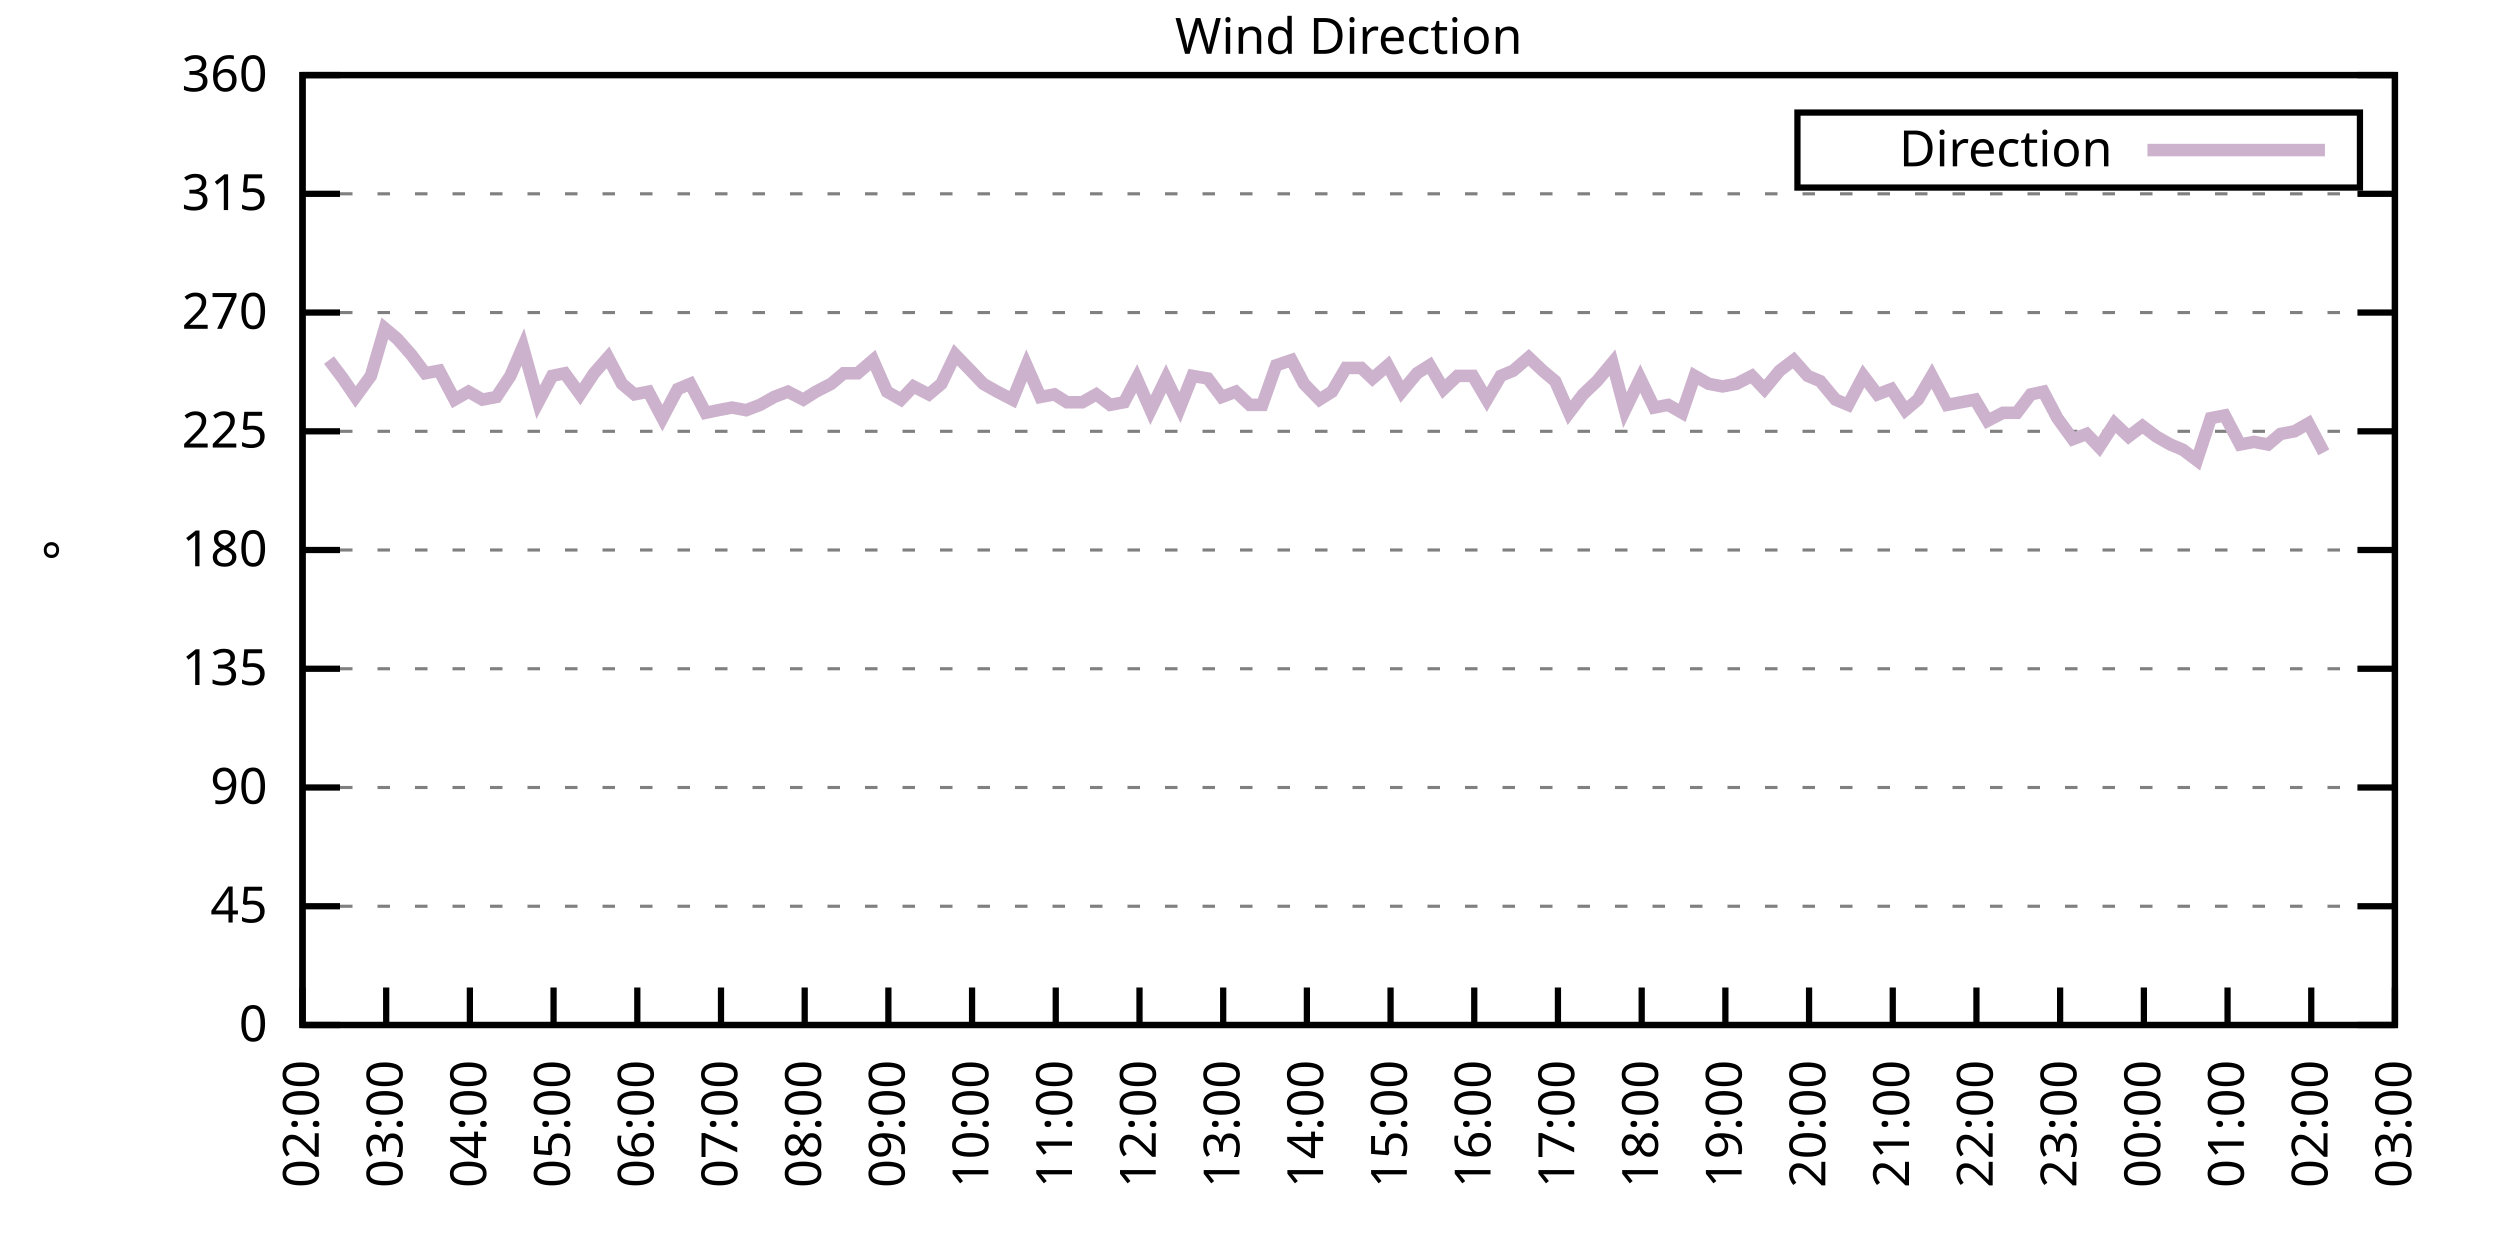
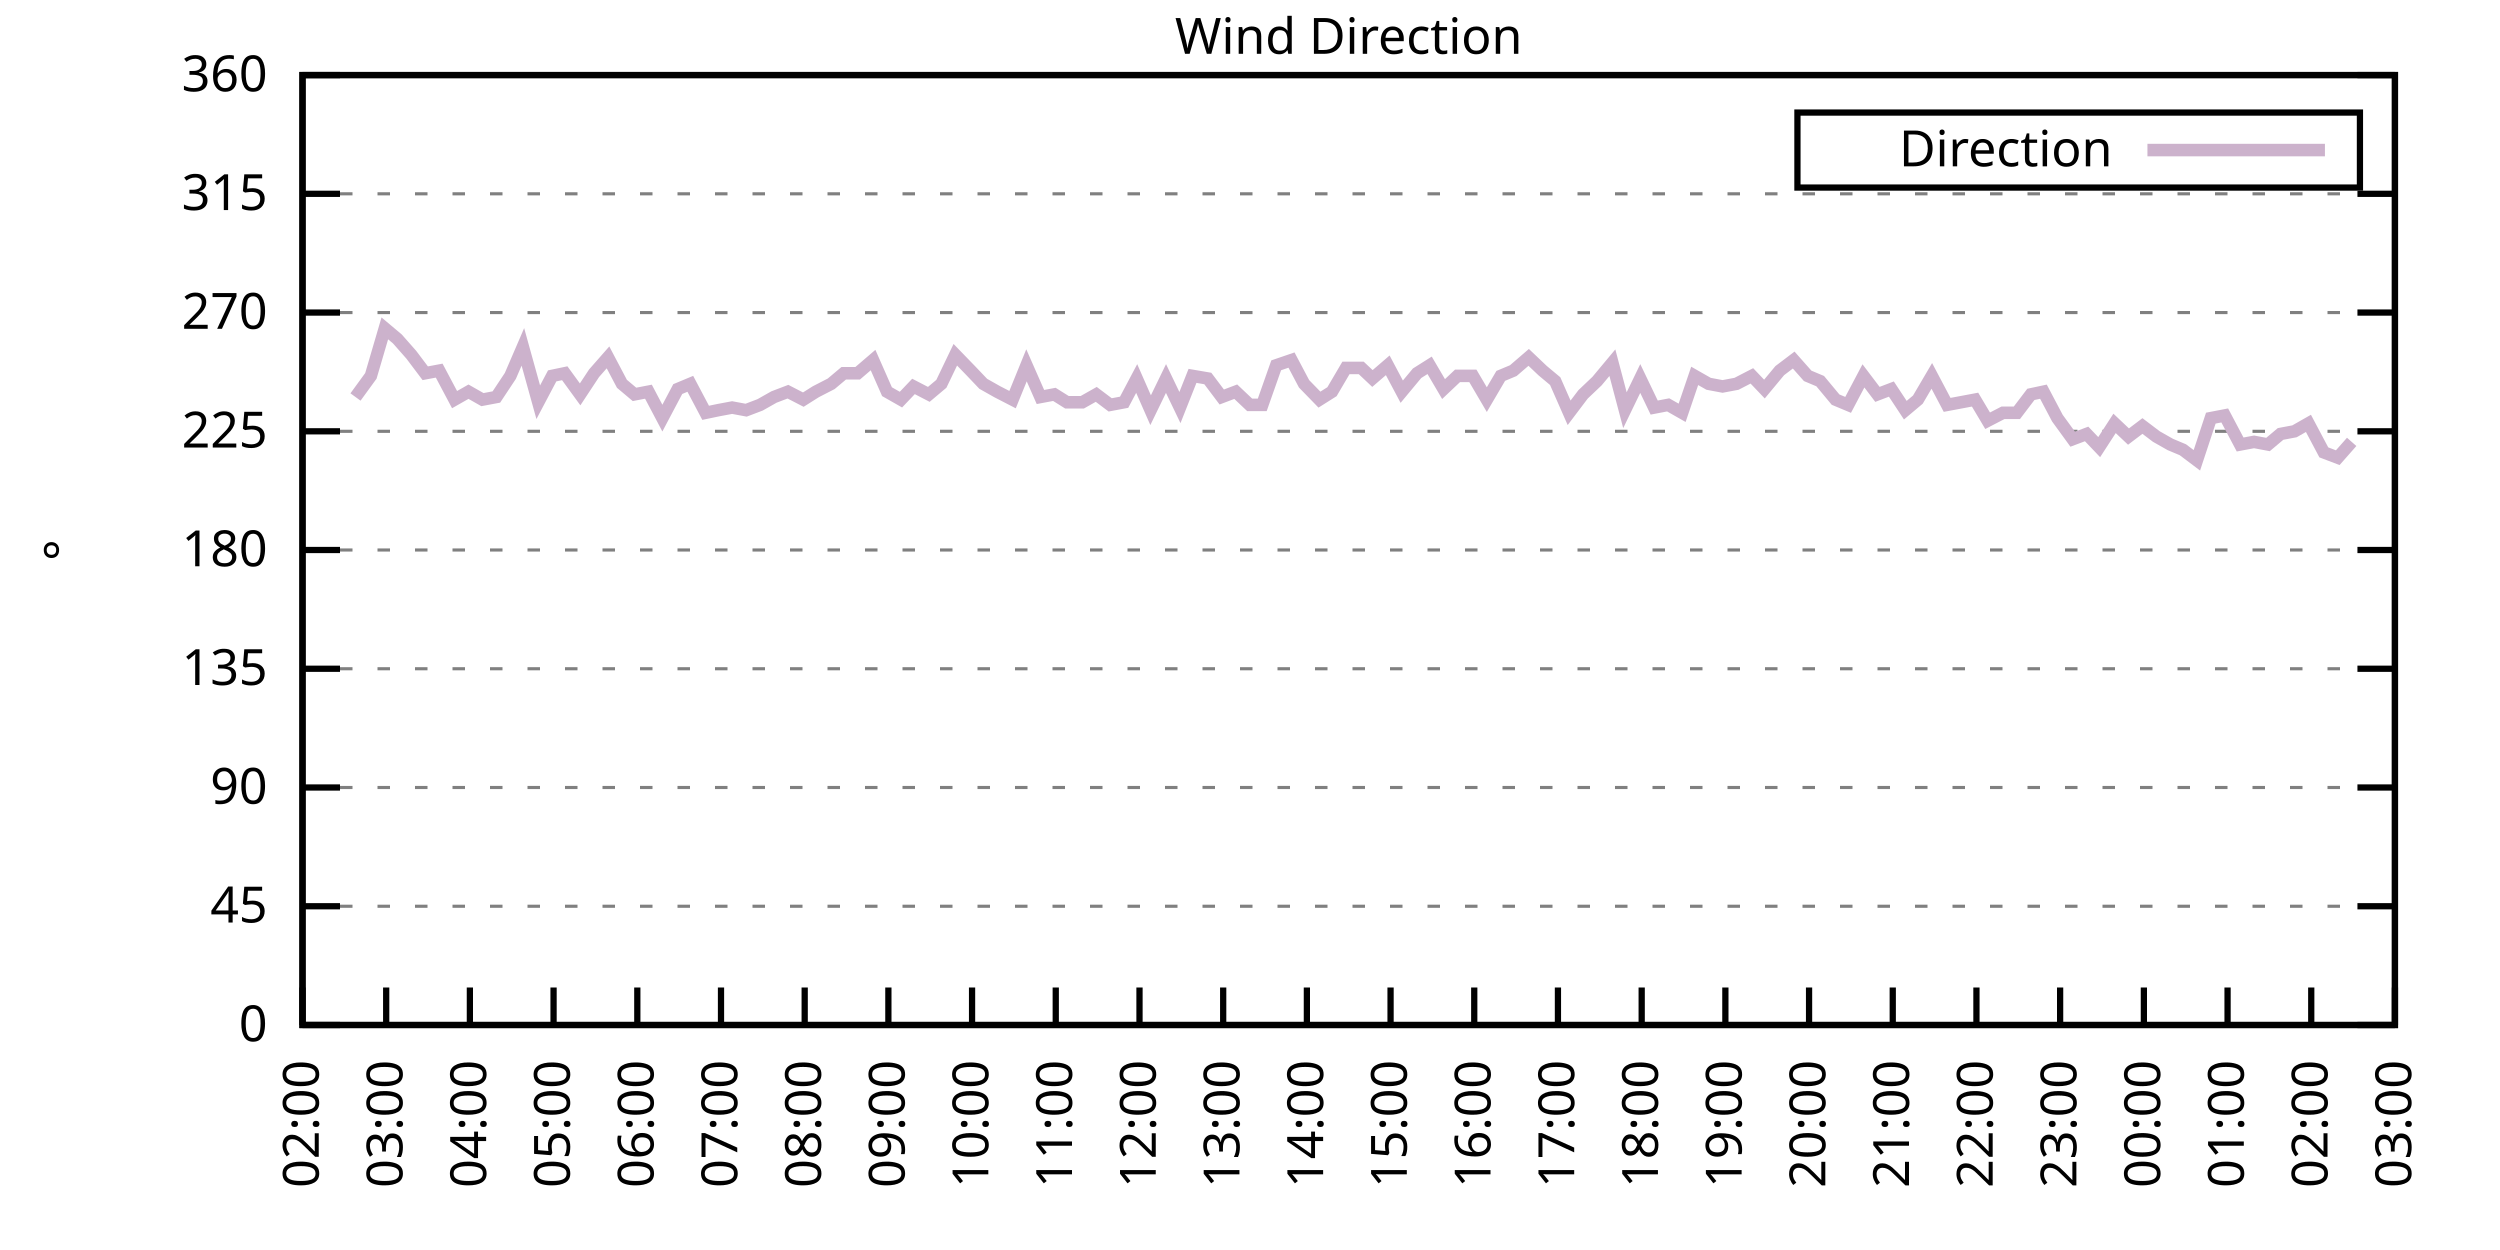
<svg xmlns="http://www.w3.org/2000/svg" xmlns:xlink="http://www.w3.org/1999/xlink" width="400" height="200" viewBox="0 0 400 200">
  <g id="gnuplot_canvas">
    <rect x="0" y="0" width="400" height="200" fill="none" />
    <defs>
      <circle id="gpDot" r="0.5" stroke-width="0.5" stroke="currentColor" />
      <path id="gpPt0" stroke-width="0.333" stroke="currentColor" d="M-1,0 h2 M0,-1 v2" />
      <path id="gpPt1" stroke-width="0.333" stroke="currentColor" d="M-1,-1 L1,1 M1,-1 L-1,1" />
      <path id="gpPt2" stroke-width="0.333" stroke="currentColor" d="M-1,0 L1,0 M0,-1 L0,1 M-1,-1 L1,1 M-1,1 L1,-1" />
      <rect id="gpPt3" stroke-width="0.333" stroke="currentColor" x="-1" y="-1" width="2" height="2" />
      <rect id="gpPt4" stroke-width="0.333" stroke="currentColor" fill="currentColor" x="-1" y="-1" width="2" height="2" />
      <circle id="gpPt5" stroke-width="0.333" stroke="currentColor" cx="0" cy="0" r="1" />
      <use xlink:href="#gpPt5" id="gpPt6" fill="currentColor" stroke="none" />
      <path id="gpPt7" stroke-width="0.333" stroke="currentColor" d="M0,-1.33 L-1.33,0.67 L1.33,0.67 z" />
      <use xlink:href="#gpPt7" id="gpPt8" fill="currentColor" stroke="none" />
      <use xlink:href="#gpPt7" id="gpPt9" stroke="currentColor" transform="rotate(180)" />
      <use xlink:href="#gpPt9" id="gpPt10" fill="currentColor" stroke="none" />
      <use xlink:href="#gpPt3" id="gpPt11" stroke="currentColor" transform="rotate(45)" />
      <use xlink:href="#gpPt11" id="gpPt12" fill="currentColor" stroke="none" />
      <path id="gpPt13" stroke-width="0.333" stroke="currentColor" d="M0,1.330 L1.265,0.411 L0.782,-1.067 L-0.782,-1.076 L-1.265,0.411 z" />
      <use xlink:href="#gpPt13" id="gpPt14" fill="currentColor" stroke="none" />
      <filter id="textbox" filterUnits="objectBoundingBox" x="0" y="0" height="1" width="1">
        <feFlood flood-color="white" flood-opacity="1" result="bgnd" />
        <feComposite in="SourceGraphic" in2="bgnd" operator="atop" />
      </filter>
      <filter id="greybox" filterUnits="objectBoundingBox" x="0" y="0" height="1" width="1">
        <feFlood flood-color="lightgrey" flood-opacity="1" result="grey" />
        <feComposite in="SourceGraphic" in2="grey" operator="atop" />
      </filter>
    </defs>
    <g fill="none" color="white" stroke="currentColor" stroke-width="1.00" stroke-linecap="butt" stroke-linejoin="miter">
</g>
    <g fill="none" color="black" stroke="currentColor" stroke-width="1.00" stroke-linecap="butt" stroke-linejoin="miter">
      <g stroke="none" shape-rendering="crispEdges">
        <polygon fill="rgb(255, 255, 255)" points="48.40,164.00 383.18,164.00 383.18,12.02 48.40,12.02 " />
      </g>
    </g>
    <g fill="none" color="black" stroke="currentColor" stroke-width="1.00" stroke-linecap="butt" stroke-linejoin="miter">
</g>
    <g fill="none" color="black" stroke="black" stroke-width="0.50" stroke-linecap="butt" stroke-linejoin="miter">
</g>
    <g fill="none" color="gray" stroke="currentColor" stroke-width="0.50" stroke-linecap="butt" stroke-linejoin="miter">
      <path stroke="gray" stroke-dasharray="2,4" class="gridline" d="M48.40,164.00 L383.19,164.00  " />
    </g>
    <g fill="none" color="gray" stroke="gray" stroke-width="1.00" stroke-linecap="butt" stroke-linejoin="miter">
</g>
    <g fill="none" color="black" stroke="currentColor" stroke-width="1.00" stroke-linecap="butt" stroke-linejoin="miter">
      <path stroke="black" d="M48.40,164.00 L54.40,164.00 M383.19,164.00 L377.19,164.00  " />
      <g transform="translate(42.80,166.60)" stroke="none" fill="black" font-family="Sans" font-size="8.00" text-anchor="end">
        <text>
          <tspan font-family="Sans"> 0</tspan>
        </text>
      </g>
    </g>
    <g fill="none" color="black" stroke="currentColor" stroke-width="1.00" stroke-linecap="butt" stroke-linejoin="miter">
</g>
    <g fill="none" color="black" stroke="black" stroke-width="0.50" stroke-linecap="butt" stroke-linejoin="miter">
</g>
    <g fill="none" color="gray" stroke="currentColor" stroke-width="0.50" stroke-linecap="butt" stroke-linejoin="miter">
      <path stroke="gray" stroke-dasharray="2,4" class="gridline" d="M48.40,145.00 L383.19,145.00  " />
    </g>
    <g fill="none" color="gray" stroke="gray" stroke-width="1.00" stroke-linecap="butt" stroke-linejoin="miter">
</g>
    <g fill="none" color="black" stroke="currentColor" stroke-width="1.00" stroke-linecap="butt" stroke-linejoin="miter">
      <path stroke="black" d="M48.40,145.00 L54.40,145.00 M383.19,145.00 L377.19,145.00  " />
      <g transform="translate(42.80,147.60)" stroke="none" fill="black" font-family="Sans" font-size="8.00" text-anchor="end">
        <text>
          <tspan font-family="Sans"> 45</tspan>
        </text>
      </g>
    </g>
    <g fill="none" color="black" stroke="currentColor" stroke-width="1.00" stroke-linecap="butt" stroke-linejoin="miter">
</g>
    <g fill="none" color="black" stroke="black" stroke-width="0.50" stroke-linecap="butt" stroke-linejoin="miter">
</g>
    <g fill="none" color="gray" stroke="currentColor" stroke-width="0.50" stroke-linecap="butt" stroke-linejoin="miter">
      <path stroke="gray" stroke-dasharray="2,4" class="gridline" d="M48.40,126.00 L383.19,126.00  " />
    </g>
    <g fill="none" color="gray" stroke="gray" stroke-width="1.00" stroke-linecap="butt" stroke-linejoin="miter">
</g>
    <g fill="none" color="black" stroke="currentColor" stroke-width="1.00" stroke-linecap="butt" stroke-linejoin="miter">
      <path stroke="black" d="M48.40,126.00 L54.40,126.00 M383.19,126.00 L377.19,126.00  " />
      <g transform="translate(42.80,128.60)" stroke="none" fill="black" font-family="Sans" font-size="8.00" text-anchor="end">
        <text>
          <tspan font-family="Sans"> 90</tspan>
        </text>
      </g>
    </g>
    <g fill="none" color="black" stroke="currentColor" stroke-width="1.00" stroke-linecap="butt" stroke-linejoin="miter">
</g>
    <g fill="none" color="black" stroke="black" stroke-width="0.50" stroke-linecap="butt" stroke-linejoin="miter">
</g>
    <g fill="none" color="gray" stroke="currentColor" stroke-width="0.50" stroke-linecap="butt" stroke-linejoin="miter">
      <path stroke="gray" stroke-dasharray="2,4" class="gridline" d="M48.40,107.00 L383.19,107.00  " />
    </g>
    <g fill="none" color="gray" stroke="gray" stroke-width="1.00" stroke-linecap="butt" stroke-linejoin="miter">
</g>
    <g fill="none" color="black" stroke="currentColor" stroke-width="1.00" stroke-linecap="butt" stroke-linejoin="miter">
      <path stroke="black" d="M48.40,107.00 L54.40,107.00 M383.19,107.00 L377.19,107.00  " />
      <g transform="translate(42.80,109.60)" stroke="none" fill="black" font-family="Sans" font-size="8.00" text-anchor="end">
        <text>
          <tspan font-family="Sans"> 135</tspan>
        </text>
      </g>
    </g>
    <g fill="none" color="black" stroke="currentColor" stroke-width="1.00" stroke-linecap="butt" stroke-linejoin="miter">
</g>
    <g fill="none" color="black" stroke="black" stroke-width="0.50" stroke-linecap="butt" stroke-linejoin="miter">
</g>
    <g fill="none" color="gray" stroke="currentColor" stroke-width="0.50" stroke-linecap="butt" stroke-linejoin="miter">
      <path stroke="gray" stroke-dasharray="2,4" class="gridline" d="M48.40,88.00 L383.19,88.00  " />
    </g>
    <g fill="none" color="gray" stroke="gray" stroke-width="1.00" stroke-linecap="butt" stroke-linejoin="miter">
</g>
    <g fill="none" color="black" stroke="currentColor" stroke-width="1.00" stroke-linecap="butt" stroke-linejoin="miter">
      <path stroke="black" d="M48.40,88.00 L54.40,88.00 M383.19,88.00 L377.19,88.00  " />
      <g transform="translate(42.80,90.60)" stroke="none" fill="black" font-family="Sans" font-size="8.00" text-anchor="end">
        <text>
          <tspan font-family="Sans"> 180</tspan>
        </text>
      </g>
    </g>
    <g fill="none" color="black" stroke="currentColor" stroke-width="1.00" stroke-linecap="butt" stroke-linejoin="miter">
</g>
    <g fill="none" color="black" stroke="black" stroke-width="0.50" stroke-linecap="butt" stroke-linejoin="miter">
</g>
    <g fill="none" color="gray" stroke="currentColor" stroke-width="0.50" stroke-linecap="butt" stroke-linejoin="miter">
      <path stroke="gray" stroke-dasharray="2,4" class="gridline" d="M48.40,69.01 L383.19,69.01  " />
    </g>
    <g fill="none" color="gray" stroke="gray" stroke-width="1.00" stroke-linecap="butt" stroke-linejoin="miter">
</g>
    <g fill="none" color="black" stroke="currentColor" stroke-width="1.00" stroke-linecap="butt" stroke-linejoin="miter">
      <path stroke="black" d="M48.40,69.01 L54.40,69.01 M383.19,69.01 L377.19,69.01  " />
      <g transform="translate(42.80,71.61)" stroke="none" fill="black" font-family="Sans" font-size="8.00" text-anchor="end">
        <text>
          <tspan font-family="Sans"> 225</tspan>
        </text>
      </g>
    </g>
    <g fill="none" color="black" stroke="currentColor" stroke-width="1.00" stroke-linecap="butt" stroke-linejoin="miter">
</g>
    <g fill="none" color="black" stroke="black" stroke-width="0.50" stroke-linecap="butt" stroke-linejoin="miter">
</g>
    <g fill="none" color="gray" stroke="currentColor" stroke-width="0.50" stroke-linecap="butt" stroke-linejoin="miter">
      <path stroke="gray" stroke-dasharray="2,4" class="gridline" d="M48.40,50.01 L383.19,50.01  " />
    </g>
    <g fill="none" color="gray" stroke="gray" stroke-width="1.00" stroke-linecap="butt" stroke-linejoin="miter">
</g>
    <g fill="none" color="black" stroke="currentColor" stroke-width="1.00" stroke-linecap="butt" stroke-linejoin="miter">
      <path stroke="black" d="M48.40,50.01 L54.40,50.01 M383.19,50.01 L377.19,50.01  " />
      <g transform="translate(42.80,52.61)" stroke="none" fill="black" font-family="Sans" font-size="8.00" text-anchor="end">
        <text>
          <tspan font-family="Sans"> 270</tspan>
        </text>
      </g>
    </g>
    <g fill="none" color="black" stroke="currentColor" stroke-width="1.00" stroke-linecap="butt" stroke-linejoin="miter">
</g>
    <g fill="none" color="black" stroke="black" stroke-width="0.50" stroke-linecap="butt" stroke-linejoin="miter">
</g>
    <g fill="none" color="gray" stroke="currentColor" stroke-width="0.50" stroke-linecap="butt" stroke-linejoin="miter">
      <path stroke="gray" stroke-dasharray="2,4" class="gridline" d="M48.40,31.01 L383.19,31.01  " />
    </g>
    <g fill="none" color="gray" stroke="gray" stroke-width="1.00" stroke-linecap="butt" stroke-linejoin="miter">
</g>
    <g fill="none" color="black" stroke="currentColor" stroke-width="1.00" stroke-linecap="butt" stroke-linejoin="miter">
      <path stroke="black" d="M48.40,31.01 L54.40,31.01 M383.19,31.01 L377.19,31.01  " />
      <g transform="translate(42.80,33.61)" stroke="none" fill="black" font-family="Sans" font-size="8.00" text-anchor="end">
        <text>
          <tspan font-family="Sans"> 315</tspan>
        </text>
      </g>
    </g>
    <g fill="none" color="black" stroke="currentColor" stroke-width="1.00" stroke-linecap="butt" stroke-linejoin="miter">
</g>
    <g fill="none" color="black" stroke="black" stroke-width="0.50" stroke-linecap="butt" stroke-linejoin="miter">
</g>
    <g fill="none" color="gray" stroke="currentColor" stroke-width="0.50" stroke-linecap="butt" stroke-linejoin="miter">
      <path stroke="gray" stroke-dasharray="2,4" class="gridline" d="M48.40,12.01 L383.19,12.01  " />
    </g>
    <g fill="none" color="gray" stroke="gray" stroke-width="1.00" stroke-linecap="butt" stroke-linejoin="miter">
</g>
    <g fill="none" color="black" stroke="currentColor" stroke-width="1.00" stroke-linecap="butt" stroke-linejoin="miter">
      <path stroke="black" d="M48.40,12.01 L54.40,12.01 M383.19,12.01 L377.19,12.01  " />
      <g transform="translate(42.80,14.61)" stroke="none" fill="black" font-family="Sans" font-size="8.00" text-anchor="end">
        <text>
          <tspan font-family="Sans"> 360</tspan>
        </text>
      </g>
    </g>
    <g fill="none" color="black" stroke="currentColor" stroke-width="1.00" stroke-linecap="butt" stroke-linejoin="miter">
      <path stroke="black" d="M48.40,164.00 L48.40,158.00  " />
      <g transform="translate(51.00,169.60) rotate(270.00)" stroke="none" fill="black" font-family="Sans" font-size="8.00" text-anchor="end">
        <text>
          <tspan font-family="Sans">02:00</tspan>
        </text>
      </g>
    </g>
    <g fill="none" color="black" stroke="currentColor" stroke-width="1.00" stroke-linecap="butt" stroke-linejoin="miter">
      <path stroke="black" d="M61.79,164.00 L61.79,158.00  " />
      <g transform="translate(64.39,169.60) rotate(270.00)" stroke="none" fill="black" font-family="Sans" font-size="8.00" text-anchor="end">
        <text>
          <tspan font-family="Sans">03:00</tspan>
        </text>
      </g>
    </g>
    <g fill="none" color="black" stroke="currentColor" stroke-width="1.00" stroke-linecap="butt" stroke-linejoin="miter">
      <path stroke="black" d="M75.18,164.00 L75.18,158.00  " />
      <g transform="translate(77.78,169.60) rotate(270.00)" stroke="none" fill="black" font-family="Sans" font-size="8.00" text-anchor="end">
        <text>
          <tspan font-family="Sans">04:00</tspan>
        </text>
      </g>
    </g>
    <g fill="none" color="black" stroke="currentColor" stroke-width="1.00" stroke-linecap="butt" stroke-linejoin="miter">
      <path stroke="black" d="M88.57,164.00 L88.57,158.00  " />
      <g transform="translate(91.17,169.60) rotate(270.00)" stroke="none" fill="black" font-family="Sans" font-size="8.00" text-anchor="end">
        <text>
          <tspan font-family="Sans">05:00</tspan>
        </text>
      </g>
    </g>
    <g fill="none" color="black" stroke="currentColor" stroke-width="1.00" stroke-linecap="butt" stroke-linejoin="miter">
      <path stroke="black" d="M101.97,164.00 L101.97,158.00  " />
      <g transform="translate(104.57,169.60) rotate(270.00)" stroke="none" fill="black" font-family="Sans" font-size="8.00" text-anchor="end">
        <text>
          <tspan font-family="Sans">06:00</tspan>
        </text>
      </g>
    </g>
    <g fill="none" color="black" stroke="currentColor" stroke-width="1.00" stroke-linecap="butt" stroke-linejoin="miter">
      <path stroke="black" d="M115.36,164.00 L115.36,158.00  " />
      <g transform="translate(117.96,169.60) rotate(270.00)" stroke="none" fill="black" font-family="Sans" font-size="8.00" text-anchor="end">
        <text>
          <tspan font-family="Sans">07:00</tspan>
        </text>
      </g>
    </g>
    <g fill="none" color="black" stroke="currentColor" stroke-width="1.00" stroke-linecap="butt" stroke-linejoin="miter">
      <path stroke="black" d="M128.75,164.00 L128.75,158.00  " />
      <g transform="translate(131.35,169.60) rotate(270.00)" stroke="none" fill="black" font-family="Sans" font-size="8.00" text-anchor="end">
        <text>
          <tspan font-family="Sans">08:00</tspan>
        </text>
      </g>
    </g>
    <g fill="none" color="black" stroke="currentColor" stroke-width="1.00" stroke-linecap="butt" stroke-linejoin="miter">
      <path stroke="black" d="M142.14,164.00 L142.14,158.00  " />
      <g transform="translate(144.74,169.60) rotate(270.00)" stroke="none" fill="black" font-family="Sans" font-size="8.00" text-anchor="end">
        <text>
          <tspan font-family="Sans">09:00</tspan>
        </text>
      </g>
    </g>
    <g fill="none" color="black" stroke="currentColor" stroke-width="1.00" stroke-linecap="butt" stroke-linejoin="miter">
      <path stroke="black" d="M155.53,164.00 L155.53,158.00  " />
      <g transform="translate(158.13,169.60) rotate(270.00)" stroke="none" fill="black" font-family="Sans" font-size="8.00" text-anchor="end">
        <text>
          <tspan font-family="Sans">10:00</tspan>
        </text>
      </g>
    </g>
    <g fill="none" color="black" stroke="currentColor" stroke-width="1.00" stroke-linecap="butt" stroke-linejoin="miter">
      <path stroke="black" d="M168.92,164.00 L168.92,158.00  " />
      <g transform="translate(171.52,169.60) rotate(270.00)" stroke="none" fill="black" font-family="Sans" font-size="8.00" text-anchor="end">
        <text>
          <tspan font-family="Sans">11:00</tspan>
        </text>
      </g>
    </g>
    <g fill="none" color="black" stroke="currentColor" stroke-width="1.00" stroke-linecap="butt" stroke-linejoin="miter">
      <path stroke="black" d="M182.32,164.00 L182.32,158.00  " />
      <g transform="translate(184.92,169.60) rotate(270.00)" stroke="none" fill="black" font-family="Sans" font-size="8.00" text-anchor="end">
        <text>
          <tspan font-family="Sans">12:00</tspan>
        </text>
      </g>
    </g>
    <g fill="none" color="black" stroke="currentColor" stroke-width="1.00" stroke-linecap="butt" stroke-linejoin="miter">
      <path stroke="black" d="M195.71,164.00 L195.71,158.00  " />
      <g transform="translate(198.31,169.60) rotate(270.00)" stroke="none" fill="black" font-family="Sans" font-size="8.00" text-anchor="end">
        <text>
          <tspan font-family="Sans">13:00</tspan>
        </text>
      </g>
    </g>
    <g fill="none" color="black" stroke="currentColor" stroke-width="1.00" stroke-linecap="butt" stroke-linejoin="miter">
      <path stroke="black" d="M209.10,164.00 L209.10,158.00  " />
      <g transform="translate(211.70,169.60) rotate(270.00)" stroke="none" fill="black" font-family="Sans" font-size="8.00" text-anchor="end">
        <text>
          <tspan font-family="Sans">14:00</tspan>
        </text>
      </g>
    </g>
    <g fill="none" color="black" stroke="currentColor" stroke-width="1.00" stroke-linecap="butt" stroke-linejoin="miter">
      <path stroke="black" d="M222.49,164.00 L222.49,158.00  " />
      <g transform="translate(225.09,169.60) rotate(270.00)" stroke="none" fill="black" font-family="Sans" font-size="8.00" text-anchor="end">
        <text>
          <tspan font-family="Sans">15:00</tspan>
        </text>
      </g>
    </g>
    <g fill="none" color="black" stroke="currentColor" stroke-width="1.00" stroke-linecap="butt" stroke-linejoin="miter">
      <path stroke="black" d="M235.88,164.00 L235.88,158.00  " />
      <g transform="translate(238.48,169.60) rotate(270.00)" stroke="none" fill="black" font-family="Sans" font-size="8.00" text-anchor="end">
        <text>
          <tspan font-family="Sans">16:00</tspan>
        </text>
      </g>
    </g>
    <g fill="none" color="black" stroke="currentColor" stroke-width="1.00" stroke-linecap="butt" stroke-linejoin="miter">
      <path stroke="black" d="M249.27,164.00 L249.27,158.00  " />
      <g transform="translate(251.87,169.60) rotate(270.00)" stroke="none" fill="black" font-family="Sans" font-size="8.00" text-anchor="end">
        <text>
          <tspan font-family="Sans">17:00</tspan>
        </text>
      </g>
    </g>
    <g fill="none" color="black" stroke="currentColor" stroke-width="1.00" stroke-linecap="butt" stroke-linejoin="miter">
      <path stroke="black" d="M262.67,164.00 L262.67,158.00  " />
      <g transform="translate(265.27,169.60) rotate(270.00)" stroke="none" fill="black" font-family="Sans" font-size="8.00" text-anchor="end">
        <text>
          <tspan font-family="Sans">18:00</tspan>
        </text>
      </g>
    </g>
    <g fill="none" color="black" stroke="currentColor" stroke-width="1.00" stroke-linecap="butt" stroke-linejoin="miter">
      <path stroke="black" d="M276.06,164.00 L276.06,158.00  " />
      <g transform="translate(278.66,169.60) rotate(270.00)" stroke="none" fill="black" font-family="Sans" font-size="8.00" text-anchor="end">
        <text>
          <tspan font-family="Sans">19:00</tspan>
        </text>
      </g>
    </g>
    <g fill="none" color="black" stroke="currentColor" stroke-width="1.00" stroke-linecap="butt" stroke-linejoin="miter">
      <path stroke="black" d="M289.45,164.00 L289.45,158.00  " />
      <g transform="translate(292.05,169.60) rotate(270.00)" stroke="none" fill="black" font-family="Sans" font-size="8.00" text-anchor="end">
        <text>
          <tspan font-family="Sans">20:00</tspan>
        </text>
      </g>
    </g>
    <g fill="none" color="black" stroke="currentColor" stroke-width="1.00" stroke-linecap="butt" stroke-linejoin="miter">
      <path stroke="black" d="M302.84,164.00 L302.84,158.00  " />
      <g transform="translate(305.44,169.60) rotate(270.00)" stroke="none" fill="black" font-family="Sans" font-size="8.00" text-anchor="end">
        <text>
          <tspan font-family="Sans">21:00</tspan>
        </text>
      </g>
    </g>
    <g fill="none" color="black" stroke="currentColor" stroke-width="1.00" stroke-linecap="butt" stroke-linejoin="miter">
      <path stroke="black" d="M316.23,164.00 L316.23,158.00  " />
      <g transform="translate(318.83,169.60) rotate(270.00)" stroke="none" fill="black" font-family="Sans" font-size="8.00" text-anchor="end">
        <text>
          <tspan font-family="Sans">22:00</tspan>
        </text>
      </g>
    </g>
    <g fill="none" color="black" stroke="currentColor" stroke-width="1.00" stroke-linecap="butt" stroke-linejoin="miter">
      <path stroke="black" d="M329.62,164.00 L329.62,158.00  " />
      <g transform="translate(332.22,169.60) rotate(270.00)" stroke="none" fill="black" font-family="Sans" font-size="8.00" text-anchor="end">
        <text>
          <tspan font-family="Sans">23:00</tspan>
        </text>
      </g>
    </g>
    <g fill="none" color="black" stroke="currentColor" stroke-width="1.00" stroke-linecap="butt" stroke-linejoin="miter">
      <path stroke="black" d="M343.02,164.00 L343.02,158.00  " />
      <g transform="translate(345.62,169.60) rotate(270.00)" stroke="none" fill="black" font-family="Sans" font-size="8.00" text-anchor="end">
        <text>
          <tspan font-family="Sans">00:00</tspan>
        </text>
      </g>
    </g>
    <g fill="none" color="black" stroke="currentColor" stroke-width="1.00" stroke-linecap="butt" stroke-linejoin="miter">
      <path stroke="black" d="M356.41,164.00 L356.41,158.00  " />
      <g transform="translate(359.01,169.60) rotate(270.00)" stroke="none" fill="black" font-family="Sans" font-size="8.00" text-anchor="end">
        <text>
          <tspan font-family="Sans">01:00</tspan>
        </text>
      </g>
    </g>
    <g fill="none" color="black" stroke="currentColor" stroke-width="1.00" stroke-linecap="butt" stroke-linejoin="miter">
      <path stroke="black" d="M369.80,164.00 L369.80,158.00  " />
      <g transform="translate(372.40,169.60) rotate(270.00)" stroke="none" fill="black" font-family="Sans" font-size="8.00" text-anchor="end">
        <text>
          <tspan font-family="Sans">02:00</tspan>
        </text>
      </g>
    </g>
    <g fill="none" color="black" stroke="currentColor" stroke-width="1.00" stroke-linecap="butt" stroke-linejoin="miter">
      <path stroke="black" d="M383.19,164.00 L383.19,158.00  " />
      <g transform="translate(385.79,169.60) rotate(270.00)" stroke="none" fill="black" font-family="Sans" font-size="8.00" text-anchor="end">
        <text>
          <tspan font-family="Sans">03:00</tspan>
        </text>
      </g>
    </g>
    <g fill="none" color="black" stroke="currentColor" stroke-width="1.00" stroke-linecap="butt" stroke-linejoin="miter">
</g>
    <g fill="none" color="black" stroke="currentColor" stroke-width="1.00" stroke-linecap="butt" stroke-linejoin="miter">
      <path stroke="black" d="M48.40,12.01 L48.40,164.00 L383.19,164.00 L383.19,12.01 L48.40,12.01 Z  " />
    </g>
    <g fill="none" color="black" stroke="currentColor" stroke-width="1.00" stroke-linecap="butt" stroke-linejoin="miter">
</g>
    <g fill="none" color="black" stroke="currentColor" stroke-width="1.00" stroke-linecap="butt" stroke-linejoin="miter">
      <path stroke="black" d="M287.59,30.01 L287.59,18.01 L377.59,18.01 L377.59,30.01 L287.59,30.01 Z  " />
    </g>
    <g id="Wind_direction_plot_1">
      <g fill="none" color="white" stroke="black" stroke-width="2.00" stroke-linecap="butt" stroke-linejoin="miter">
</g>
      <g fill="none" color="black" stroke="currentColor" stroke-width="2.00" stroke-linecap="butt" stroke-linejoin="miter">
        <g transform="translate(337.99,26.61)" stroke="none" fill="black" font-family="Sans" font-size="8.00" text-anchor="end">
          <text>
            <tspan font-family="Sans">Direction</tspan>
          </text>
        </g>
      </g>
      <g fill="none" color="black" stroke="currentColor" stroke-width="2.00" stroke-linecap="butt" stroke-linejoin="miter">
-         <path stroke="rgb(204, 178, 204)" d="M343.59,24.01 L371.99,24.01 M52.64,57.61 L54.87,60.56 L56.88,63.52 L59.34,60.14 L61.57,52.54 L63.58,54.23   L65.81,56.76 L68.04,59.72 L70.27,59.30 L72.73,63.94 L74.96,62.67 L77.19,63.94 L79.42,63.52 L81.66,60.14   L83.66,55.50 L86.12,64.36 L88.35,60.14 L90.36,59.72 L92.82,63.10 L95.05,59.72 L97.28,57.18 L99.51,61.41   L101.52,63.10 L103.75,62.67 L105.98,66.90 L108.44,62.25 L110.45,61.41 L112.90,66.05 L114.91,65.63 L117.14,65.21   L119.38,65.63 L121.61,64.78 L123.84,63.52 L126.07,62.67 L128.53,63.94 L130.54,62.67 L132.99,61.41 L135.00,59.72   L137.23,59.72 L139.69,57.61 L141.92,62.67 L144.15,63.94 L146.16,61.83 L148.61,63.10 L150.62,61.41 L152.85,56.76   L155.31,59.30 L157.32,61.41 L159.55,62.67 L162.01,63.94 L164.24,58.45 L166.47,63.52 L168.70,63.10 L170.71,64.36   L173.17,64.36 L175.40,63.10 L177.63,64.78 L179.86,64.36 L181.87,60.56 L184.10,65.63 L186.56,60.56 L188.79,65.21   L190.80,60.14 L193.25,60.56 L195.48,63.52 L197.72,62.67 L199.95,64.78 L201.96,64.78 L204.19,58.45 L206.64,57.61   L208.65,61.41 L211.11,63.94 L213.12,62.67 L215.35,58.87 L217.80,58.87 L219.59,60.56 L222.04,58.45 L224.28,62.67   L226.73,59.72 L228.74,58.45 L230.97,62.25 L233.20,60.14 L235.66,60.14 L237.89,63.94 L240.12,60.14 L242.13,59.30   L244.59,57.18 L246.82,59.30 L248.83,60.98 L251.06,66.05 L253.29,63.10 L255.52,60.98 L257.98,58.03 L259.99,65.63   L262.44,60.56 L264.67,65.21 L266.91,64.78 L269.14,66.05 L271.15,60.14 L273.38,61.41 L275.61,61.83 L277.84,61.41   L280.30,60.14 L282.31,62.25 L284.76,59.30 L286.99,57.61 L289.23,60.14 L291.23,60.98 L293.69,63.94 L295.70,64.78   L298.15,60.14 L300.39,63.10 L302.62,62.25 L304.85,65.63 L306.86,63.94 L309.09,60.14 L311.54,64.78 L313.78,64.36   L316.01,63.94 L318.02,67.32 L320.47,66.05 L322.70,66.05 L324.94,63.10 L326.95,62.67 L329.18,66.90 L331.63,70.27   L333.86,69.43 L335.87,71.54 L338.33,67.74 L340.56,69.85 L342.79,68.16 L345.02,69.85 L347.26,71.12 L349.26,71.96   L351.50,73.65 L353.73,66.90 L355.96,66.47 L358.42,71.12 L360.65,70.70 L362.88,71.12 L364.89,69.43 L367.12,69.01   L369.35,67.74 L371.81,72.38  " />
+         <path stroke="rgb(204, 178, 204)" d="M343.59,24.01 L371.99,24.01 M56.88,63.52 L59.34,60.14 L61.57,52.54 L63.58,54.23 L65.81,56.76 L68.04,59.72   L70.27,59.30 L72.73,63.94 L74.96,62.67 L77.19,63.94 L79.42,63.52 L81.66,60.14 L83.66,55.50 L86.12,64.36   L88.35,60.14 L90.36,59.72 L92.82,63.10 L95.05,59.72 L97.28,57.18 L99.51,61.41 L101.52,63.10 L103.75,62.67   L105.98,66.90 L108.44,62.25 L110.45,61.41 L112.90,66.05 L114.91,65.63 L117.14,65.21 L119.38,65.63 L121.61,64.78   L123.84,63.52 L126.07,62.67 L128.53,63.94 L130.54,62.67 L132.99,61.41 L135.00,59.72 L137.23,59.72 L139.69,57.61   L141.92,62.67 L144.15,63.94 L146.16,61.83 L148.61,63.10 L150.62,61.41 L152.85,56.76 L155.31,59.30 L157.32,61.41   L159.55,62.67 L162.01,63.94 L164.24,58.45 L166.47,63.52 L168.70,63.10 L170.71,64.36 L173.17,64.36 L175.40,63.10   L177.63,64.78 L179.86,64.36 L181.87,60.56 L184.10,65.63 L186.56,60.56 L188.79,65.21 L190.80,60.14 L193.25,60.56   L195.48,63.52 L197.72,62.67 L199.95,64.78 L201.96,64.78 L204.19,58.45 L206.64,57.61 L208.65,61.41 L211.11,63.94   L213.12,62.67 L215.35,58.87 L217.80,58.87 L219.59,60.56 L222.04,58.45 L224.28,62.67 L226.73,59.72 L228.74,58.45   L230.97,62.25 L233.20,60.14 L235.66,60.14 L237.89,63.94 L240.12,60.14 L242.13,59.30 L244.59,57.18 L246.82,59.30   L248.83,60.98 L251.06,66.05 L253.29,63.10 L255.52,60.98 L257.98,58.03 L259.99,65.63 L262.44,60.56 L264.67,65.21   L266.91,64.78 L269.14,66.05 L271.15,60.14 L273.38,61.41 L275.61,61.83 L277.84,61.41 L280.30,60.14 L282.31,62.25   L284.76,59.30 L286.99,57.61 L289.23,60.14 L291.23,60.98 L293.69,63.94 L295.70,64.78 L298.15,60.14 L300.39,63.10   L302.62,62.25 L304.85,65.63 L306.86,63.94 L309.09,60.14 L311.54,64.78 L313.78,64.36 L316.01,63.94 L318.02,67.32   L320.47,66.05 L322.70,66.05 L324.94,63.10 L326.95,62.67 L329.18,66.90 L331.63,70.27 L333.86,69.43 L335.87,71.54   L338.33,67.74 L340.56,69.85 L342.79,68.16 L345.02,69.85 L347.26,71.12 L349.26,71.96 L351.50,73.65 L353.73,66.90   L355.96,66.47 L358.42,71.12 L360.65,70.70 L362.88,71.12 L364.89,69.43 L367.12,69.01 L369.35,67.74 L371.81,72.38   L374.04,73.23 L376.27,70.70  " />
      </g>
    </g>
    <g fill="none" color="black" stroke="currentColor" stroke-width="2.00" stroke-linecap="butt" stroke-linejoin="miter">
</g>
    <g fill="none" color="black" stroke="black" stroke-width="1.00" stroke-linecap="butt" stroke-linejoin="miter">
</g>
    <g fill="none" color="black" stroke="currentColor" stroke-width="1.00" stroke-linecap="butt" stroke-linejoin="miter">
      <path stroke="black" d="M48.40,12.01 L48.40,164.00 L383.19,164.00 L383.19,12.01 L48.40,12.01 Z  " />
      <g transform="translate(12.80,88.01) rotate(270.00)" stroke="none" fill="black" font-family="Sans" font-size="8.00" text-anchor="middle">
        <text>
          <tspan font-family="Sans">°</tspan>
        </text>
      </g>
    </g>
    <g fill="none" color="black" stroke="currentColor" stroke-width="1.00" stroke-linecap="butt" stroke-linejoin="miter">
</g>
    <g fill="none" color="black" stroke="currentColor" stroke-width="1.00" stroke-linecap="butt" stroke-linejoin="miter">
      <g transform="translate(215.79,8.61)" stroke="none" fill="black" font-family="Sans" font-size="8.00" text-anchor="middle">
        <text>
          <tspan font-family="Sans">Wind Direction</tspan>
        </text>
      </g>
    </g>
    <g fill="none" color="black" stroke="currentColor" stroke-width="1.00" stroke-linecap="butt" stroke-linejoin="miter">
</g>
  </g>
</svg>
